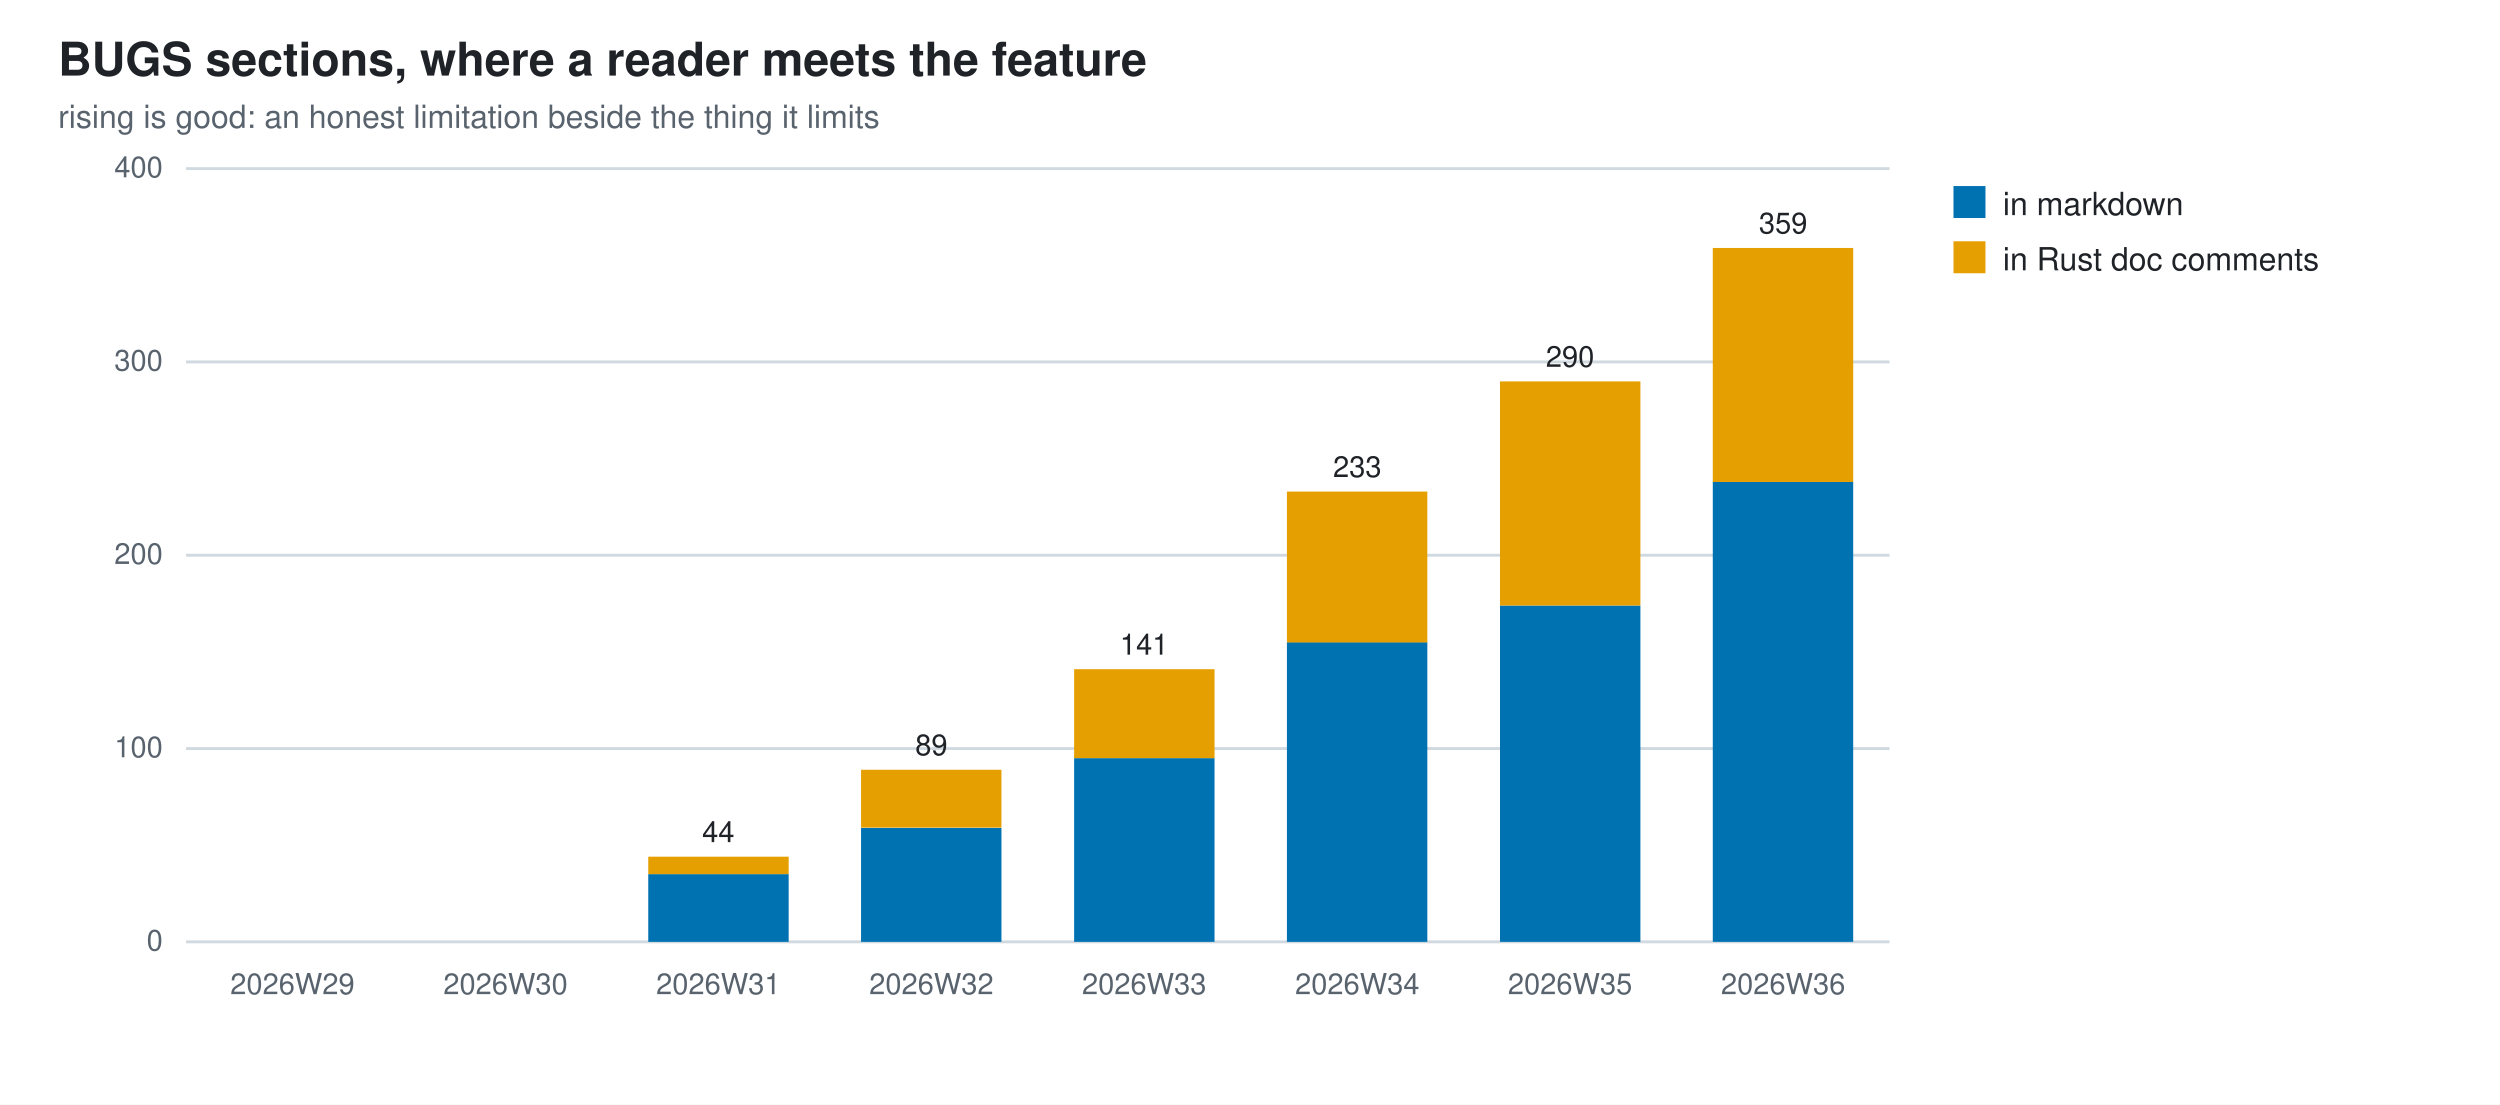
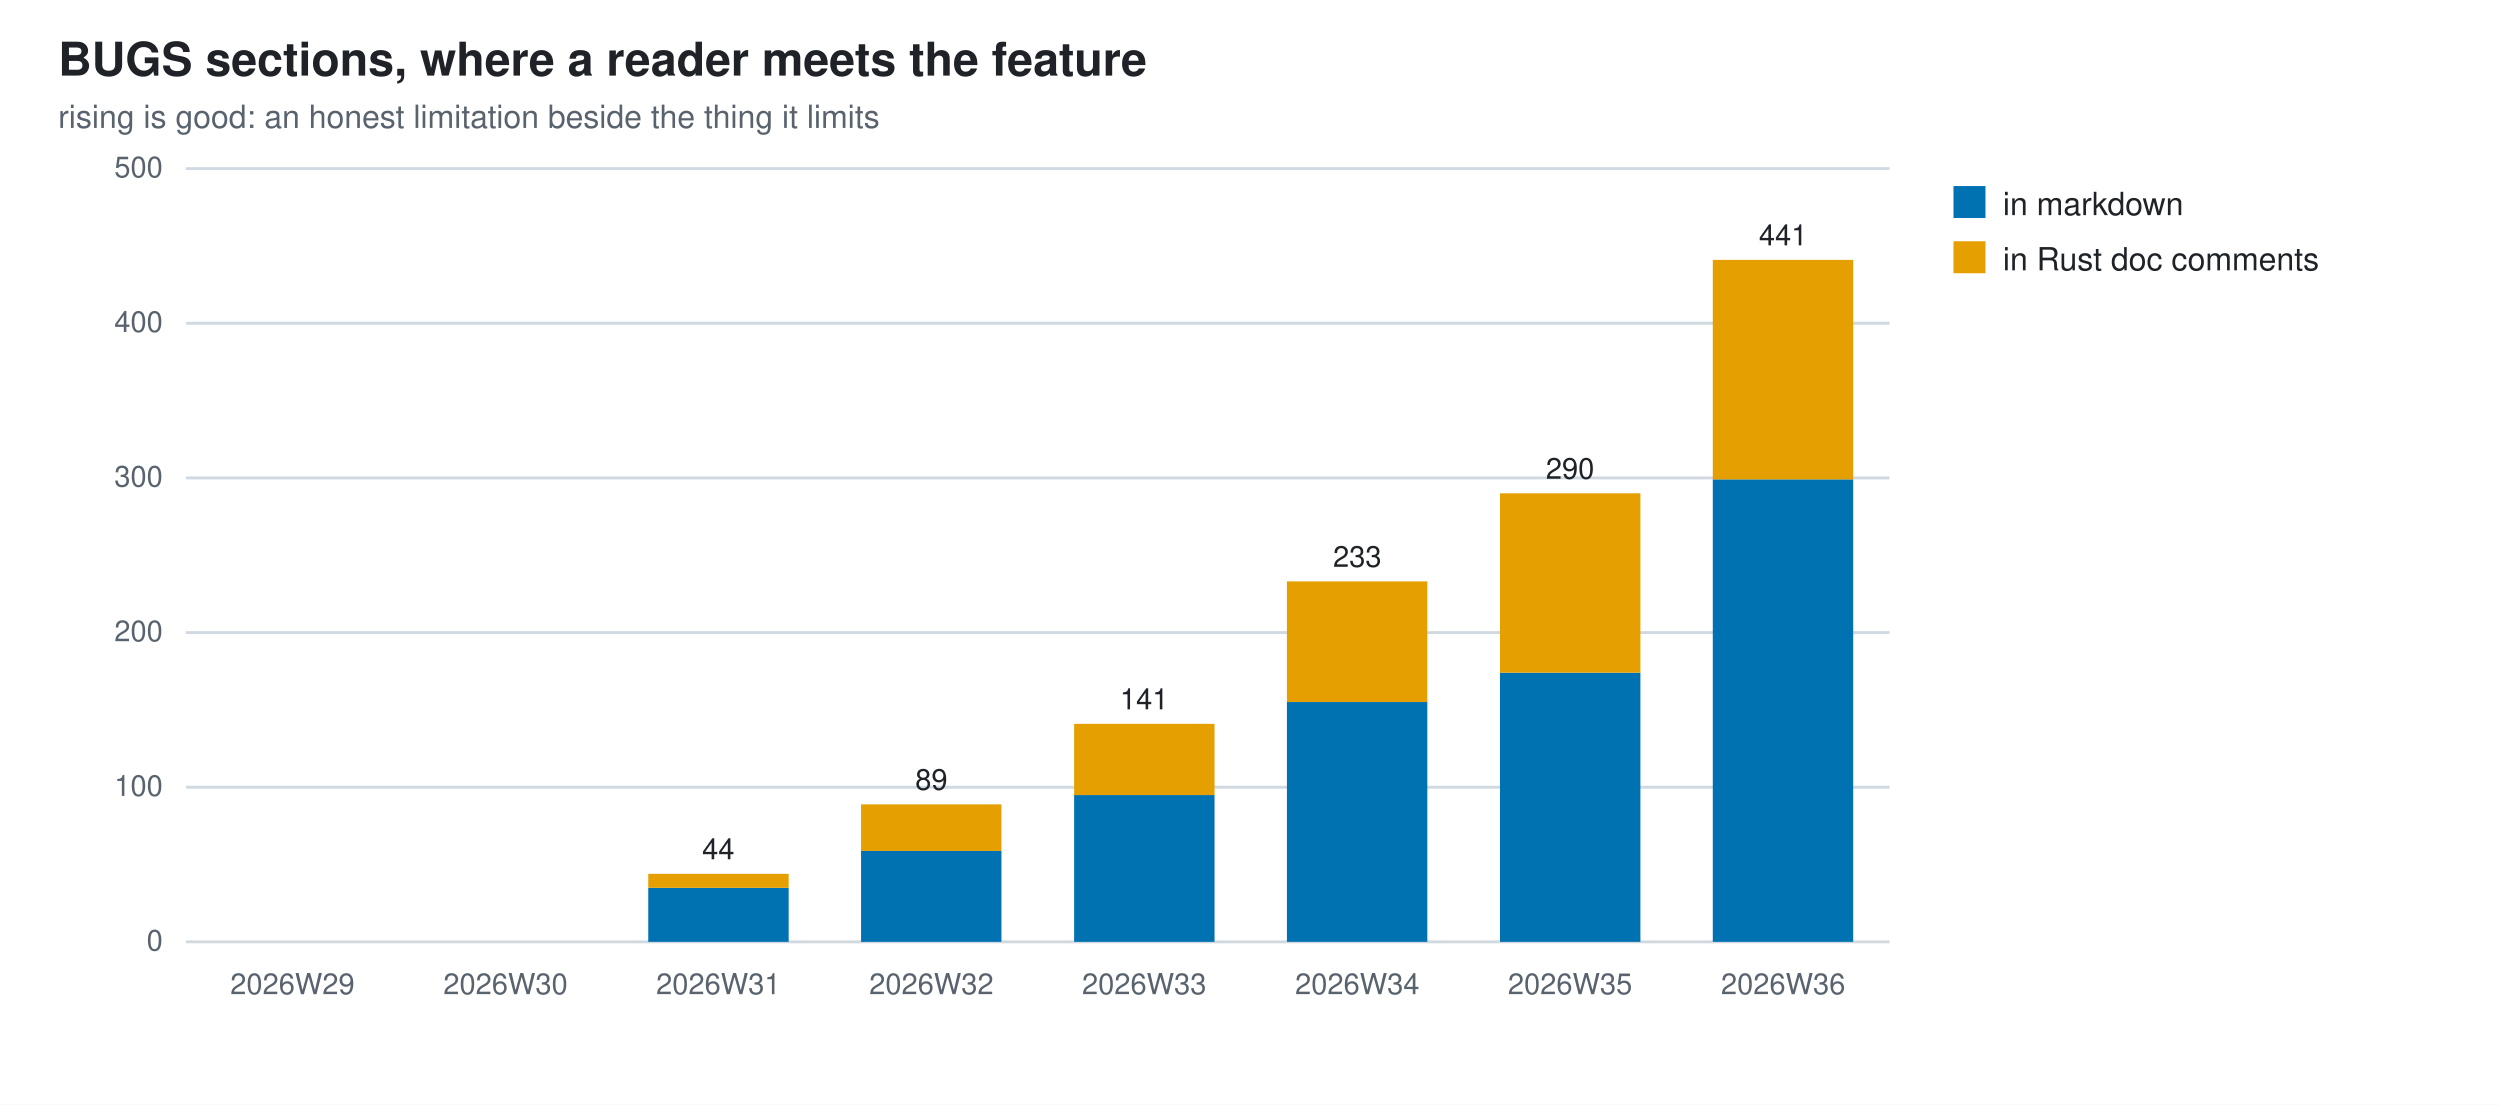
<svg xmlns="http://www.w3.org/2000/svg" width="860" height="380" viewBox="0 0 860 380" role="img" aria-label="BUGS sections, where a reader meets the feature">
  <style>
  .bg{fill:#ffffff} .fg{fill:#1f2328} .mut{fill:#59636e} .grid{stroke:#d1d9e0}
  @media (prefers-color-scheme: dark){
    .bg{fill:#0d1117} .fg{fill:#e6edf3} .mut{fill:#9198a1} .grid{stroke:#30363d}}
  text{font-family:-apple-system,BlinkMacSystemFont,"Segoe UI",Helvetica,Arial,sans-serif}
</style>
  <rect class="bg" width="860" height="380" />
  <text class="fg" x="20" y="26" font-size="16" font-weight="600">BUGS sections, where a reader meets the feature</text>
  <text class="mut" x="20" y="44" font-size="11">rising is good: an honest limitation beside the thing it limits</text>
  <line class="grid" x1="64" y1="324.0" x2="650.0" y2="324.0" stroke-width="1" />
  <text class="mut" x="56" y="327.0" font-size="10" text-anchor="end">0</text>
-   <line class="grid" x1="64" y1="257.5" x2="650.0" y2="257.5" stroke-width="1" />
-   <text class="mut" x="56" y="260.5" font-size="10" text-anchor="end">100</text>
-   <line class="grid" x1="64" y1="191.0" x2="650.0" y2="191.0" stroke-width="1" />
-   <text class="mut" x="56" y="194.0" font-size="10" text-anchor="end">200</text>
-   <line class="grid" x1="64" y1="124.5" x2="650.0" y2="124.5" stroke-width="1" />
-   <text class="mut" x="56" y="127.5" font-size="10" text-anchor="end">300</text>
+   <line class="grid" x1="64" y1="270.8" x2="650.0" y2="270.8" stroke-width="1" />
+   <text class="mut" x="56" y="273.8" font-size="10" text-anchor="end">100</text>
+   <line class="grid" x1="64" y1="217.6" x2="650.0" y2="217.6" stroke-width="1" />
+   <text class="mut" x="56" y="220.6" font-size="10" text-anchor="end">200</text>
+   <line class="grid" x1="64" y1="164.4" x2="650.0" y2="164.4" stroke-width="1" />
+   <text class="mut" x="56" y="167.4" font-size="10" text-anchor="end">300</text>
+   <line class="grid" x1="64" y1="111.2" x2="650.0" y2="111.2" stroke-width="1" />
+   <text class="mut" x="56" y="114.2" font-size="10" text-anchor="end">400</text>
  <line class="grid" x1="64" y1="58.0" x2="650.0" y2="58.0" stroke-width="1" />
-   <text class="mut" x="56" y="61.0" font-size="10" text-anchor="end">400</text>
+   <text class="mut" x="56" y="61.0" font-size="10" text-anchor="end">500</text>
  <text class="mut" x="100.6" y="342" font-size="10" text-anchor="middle">2026W29</text>
  <text class="mut" x="173.9" y="342" font-size="10" text-anchor="middle">2026W30</text>
-   <rect x="223.0" y="300.7" width="48.3" height="23.3" fill="#0072B2" />
-   <rect x="223.0" y="294.7" width="48.3" height="6.0" fill="#E69F00" />
+   <rect x="223.0" y="305.4" width="48.3" height="18.6" fill="#0072B2" />
+   <rect x="223.0" y="300.6" width="48.3" height="4.8" fill="#E69F00" />
  <text class="mut" x="247.1" y="342" font-size="10" text-anchor="middle">2026W31</text>
-   <text class="fg" x="247.1" y="289.7" font-size="10" text-anchor="middle">44</text>
-   <rect x="296.2" y="284.8" width="48.3" height="39.2" fill="#0072B2" />
-   <rect x="296.2" y="264.8" width="48.3" height="19.9" fill="#E69F00" />
+   <text class="fg" x="247.1" y="295.6" font-size="10" text-anchor="middle">44</text>
+   <rect x="296.2" y="292.6" width="48.3" height="31.4" fill="#0072B2" />
+   <rect x="296.2" y="276.7" width="48.3" height="16.0" fill="#E69F00" />
  <text class="mut" x="320.4" y="342" font-size="10" text-anchor="middle">2026W32</text>
-   <text class="fg" x="320.4" y="259.8" font-size="10" text-anchor="middle">89</text>
-   <rect x="369.5" y="260.8" width="48.3" height="63.2" fill="#0072B2" />
-   <rect x="369.5" y="230.2" width="48.3" height="30.6" fill="#E69F00" />
+   <text class="fg" x="320.4" y="271.7" font-size="10" text-anchor="middle">89</text>
+   <rect x="369.5" y="273.5" width="48.3" height="50.5" fill="#0072B2" />
+   <rect x="369.5" y="249.0" width="48.3" height="24.5" fill="#E69F00" />
  <text class="mut" x="393.6" y="342" font-size="10" text-anchor="middle">2026W33</text>
-   <text class="fg" x="393.6" y="225.2" font-size="10" text-anchor="middle">141</text>
-   <rect x="442.7" y="220.9" width="48.3" height="103.1" fill="#0072B2" />
-   <rect x="442.7" y="169.1" width="48.3" height="51.9" fill="#E69F00" />
+   <text class="fg" x="393.6" y="244.0" font-size="10" text-anchor="middle">141</text>
+   <rect x="442.7" y="241.5" width="48.3" height="82.5" fill="#0072B2" />
+   <rect x="442.7" y="200.0" width="48.3" height="41.5" fill="#E69F00" />
  <text class="mut" x="466.9" y="342" font-size="10" text-anchor="middle">2026W34</text>
-   <text class="fg" x="466.9" y="164.1" font-size="10" text-anchor="middle">233</text>
-   <rect x="516.0" y="208.3" width="48.3" height="115.7" fill="#0072B2" />
-   <rect x="516.0" y="131.2" width="48.3" height="77.1" fill="#E69F00" />
+   <text class="fg" x="466.9" y="195.0" font-size="10" text-anchor="middle">233</text>
+   <rect x="516.0" y="231.4" width="48.3" height="92.6" fill="#0072B2" />
+   <rect x="516.0" y="169.7" width="48.3" height="61.7" fill="#E69F00" />
  <text class="mut" x="540.1" y="342" font-size="10" text-anchor="middle">2026W35</text>
-   <text class="fg" x="540.1" y="126.2" font-size="10" text-anchor="middle">290</text>
-   <rect x="589.2" y="165.7" width="48.3" height="158.3" fill="#0072B2" />
-   <rect x="589.2" y="85.3" width="48.3" height="80.5" fill="#E69F00" />
+   <text class="fg" x="540.1" y="164.7" font-size="10" text-anchor="middle">290</text>
+   <rect x="589.2" y="164.9" width="48.3" height="159.1" fill="#0072B2" />
+   <rect x="589.2" y="89.4" width="48.3" height="75.5" fill="#E69F00" />
  <text class="mut" x="613.4" y="342" font-size="10" text-anchor="middle">2026W36</text>
-   <text class="fg" x="613.4" y="80.3" font-size="10" text-anchor="middle">359</text>
+   <text class="fg" x="613.4" y="84.4" font-size="10" text-anchor="middle">441</text>
  <rect x="672" y="64" width="11" height="11" fill="#0072B2" />
  <text class="fg" x="689" y="74" font-size="11">in markdown</text>
  <rect x="672" y="83" width="11" height="11" fill="#E69F00" />
  <text class="fg" x="689" y="93" font-size="11">in Rust doc comments</text>
</svg>
